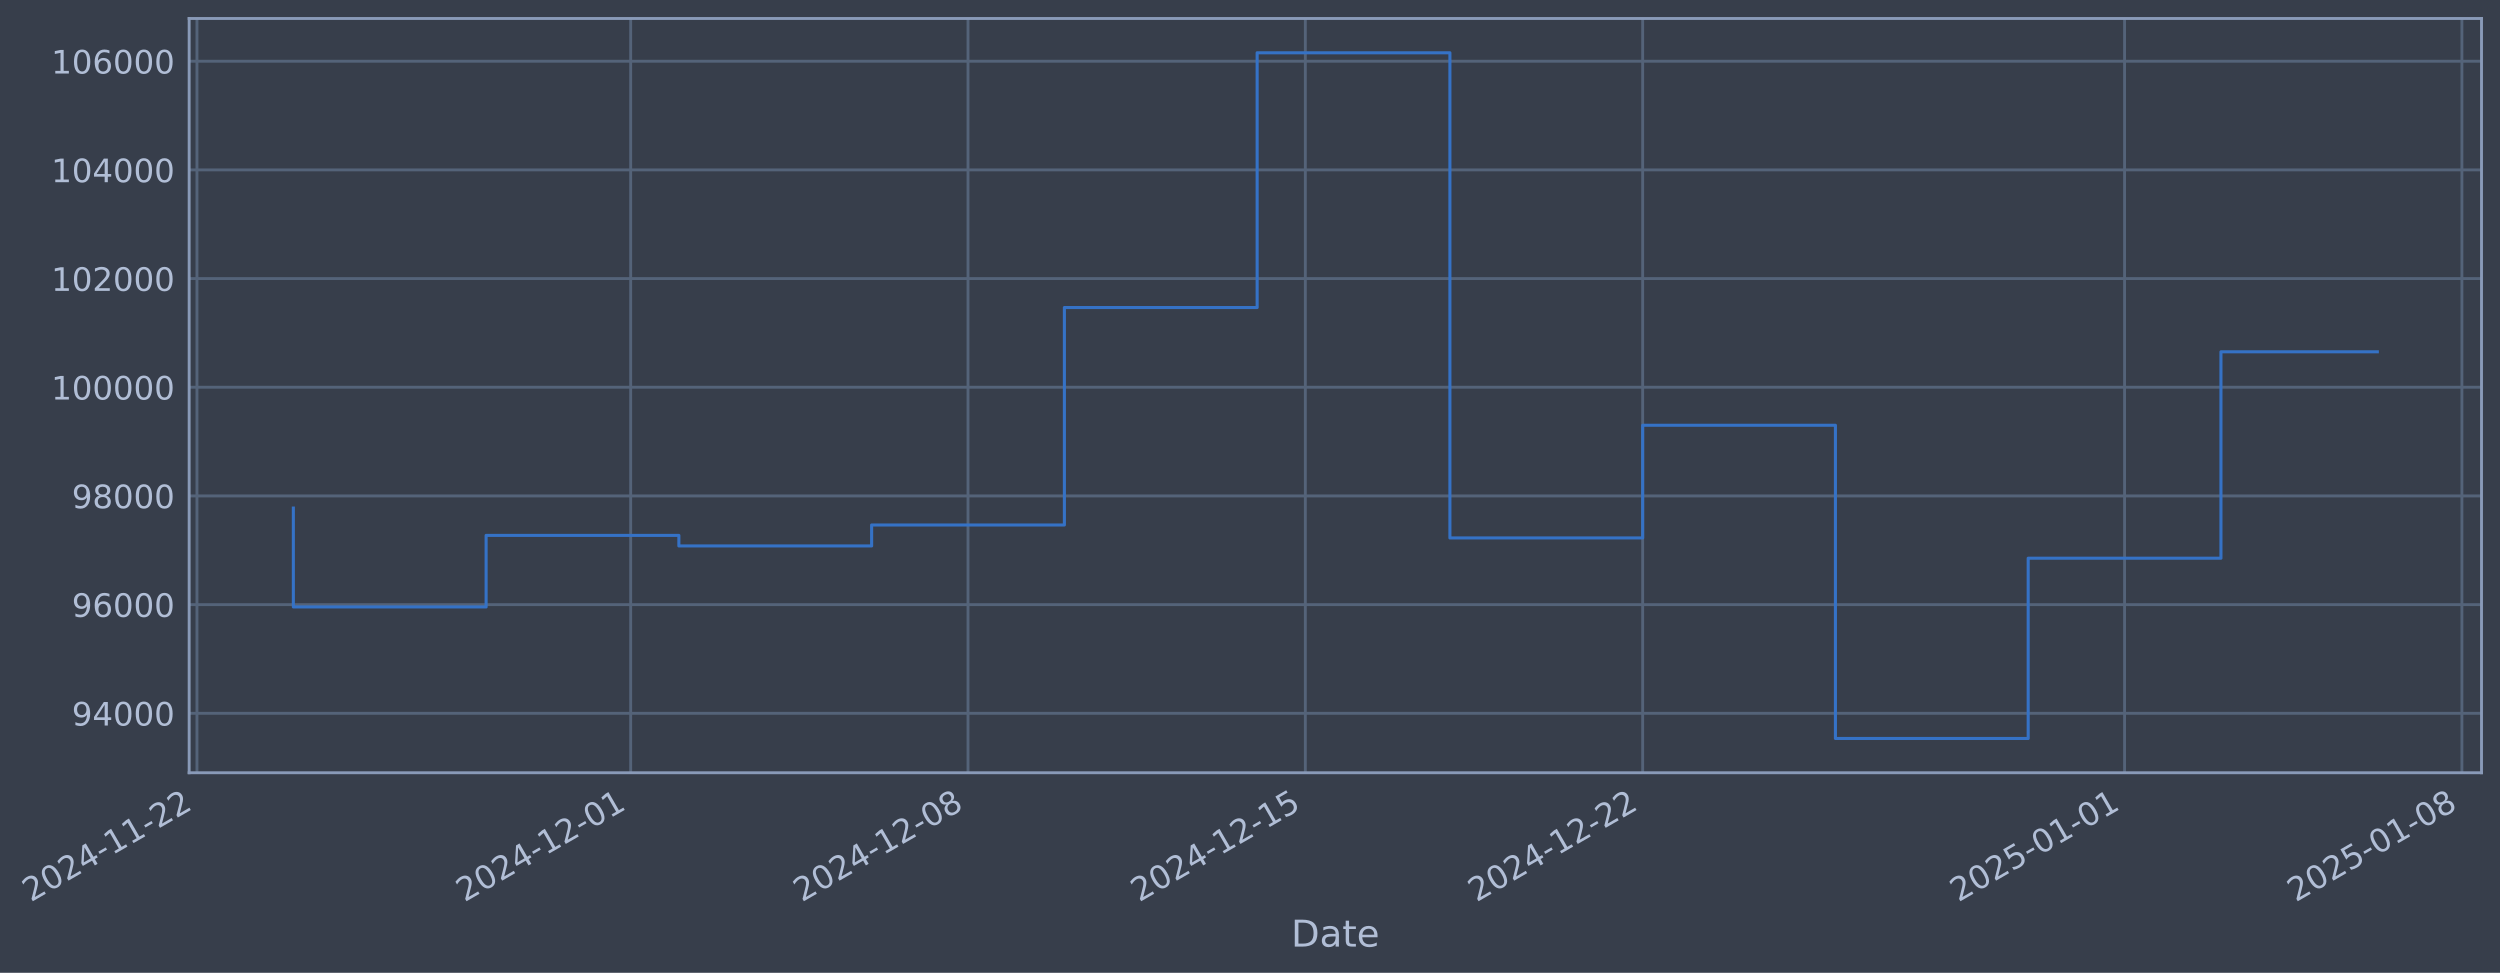
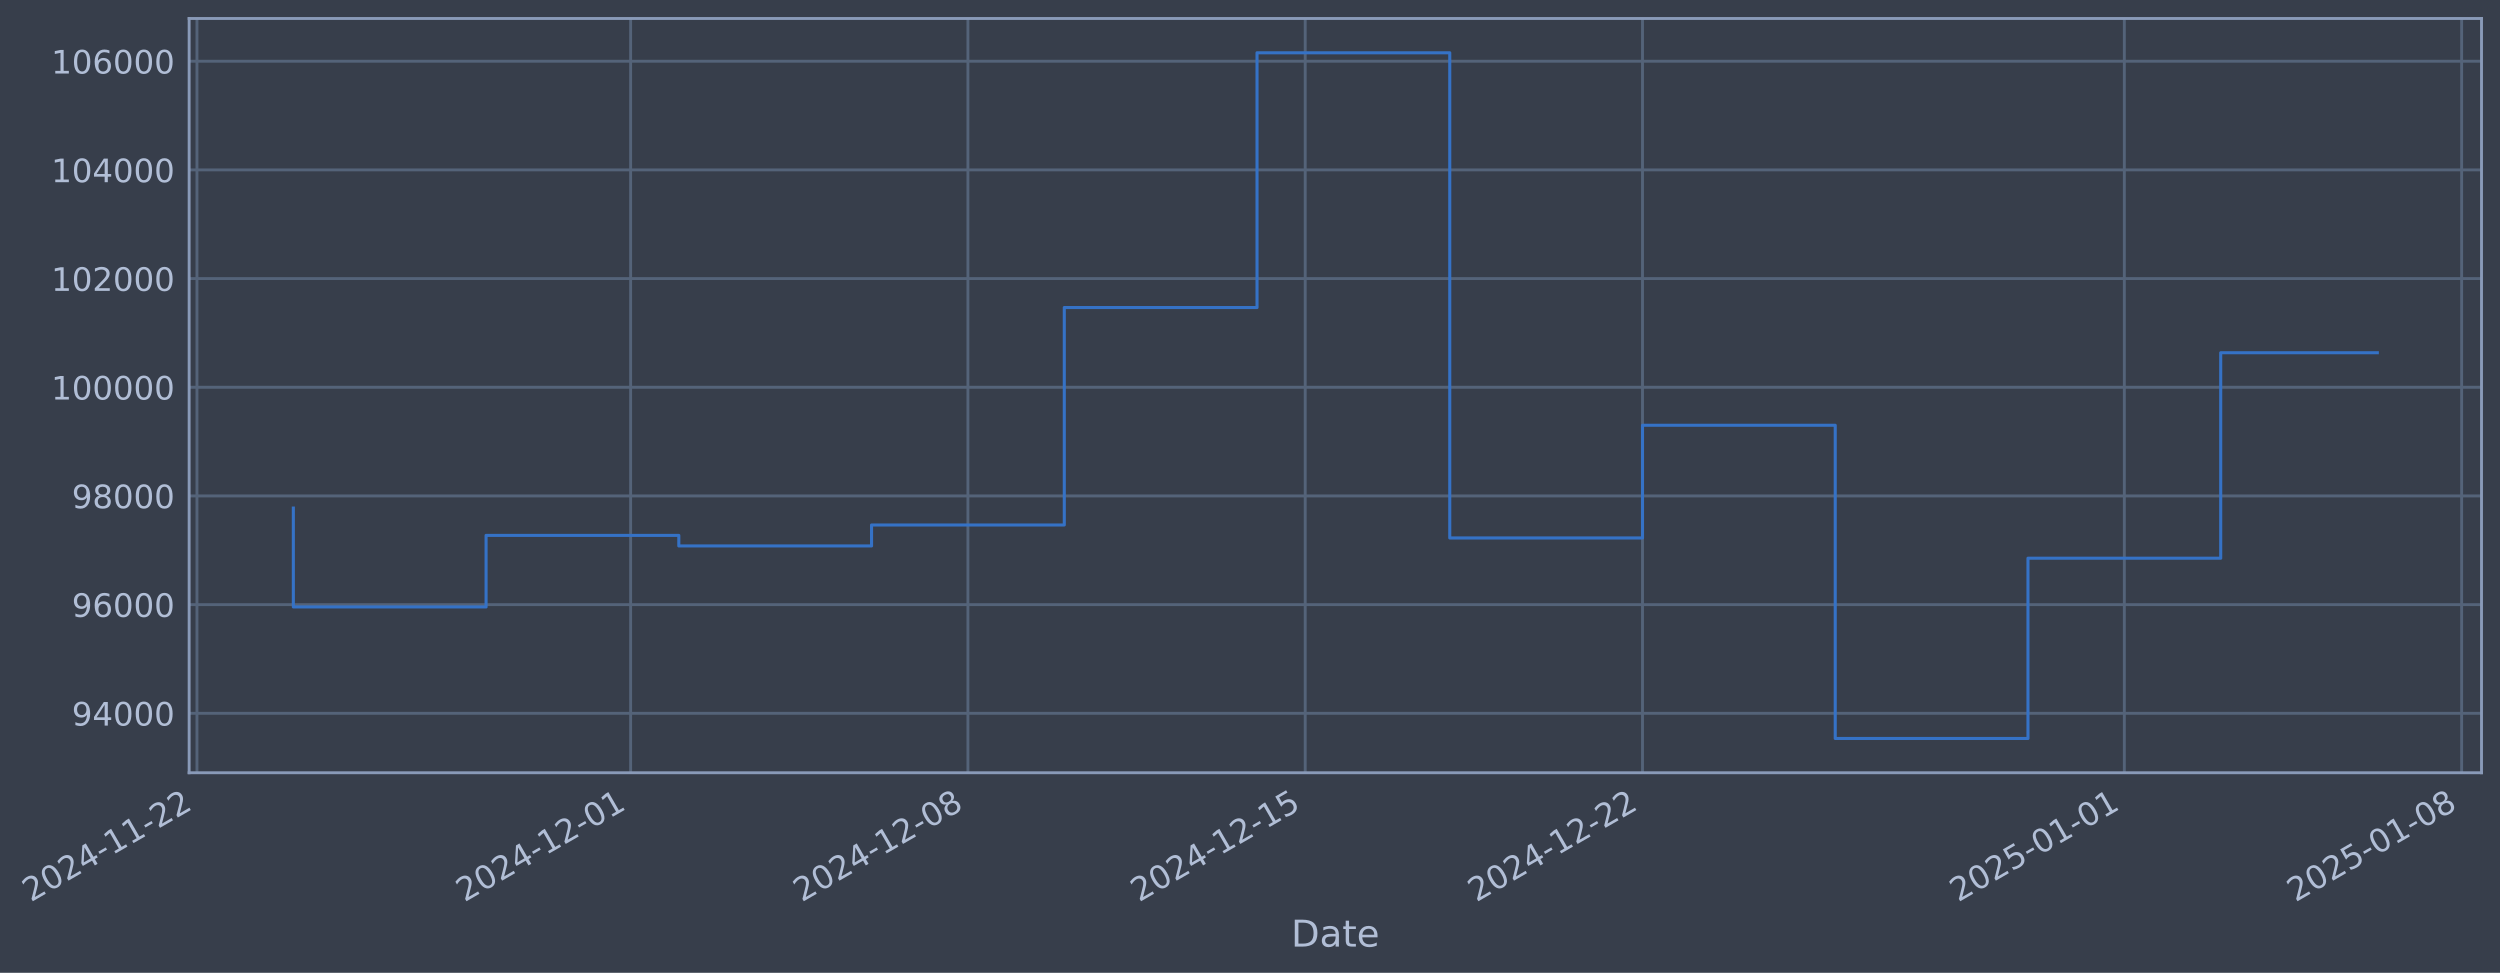
- <svg xmlns="http://www.w3.org/2000/svg" xmlns:xlink="http://www.w3.org/1999/xlink" width="973.667pt" height="378.87pt" viewBox="0 0 973.667 378.87" version="1.1">
+ <svg xmlns="http://www.w3.org/2000/svg" xmlns:xlink="http://www.w3.org/1999/xlink" width="973.663pt" height="378.87pt" viewBox="0 0 973.663 378.87" version="1.1">
  <defs>
    <style type="text/css">*{stroke-linejoin: round; stroke-linecap: butt}</style>
  </defs>
  <g id="figure_1">
    <g id="patch_1">
-       <path d="M 0 378.87  L 973.667 378.87  L 973.667 0  L 0 0  z " style="fill: #373e4b" />
+       <path d="M 0 378.87  L 973.663 378.87  L 973.663 0  L 0 0  z " style="fill: #373e4b" />
    </g>
    <g id="axes_1">
      <g id="patch_2">
-         <path d="M 73.667 300.96  L 966.467 300.96  L 966.467 7.2  L 73.667 7.2  z " style="fill: #373e4b" />
+         <path d="M 73.663 300.96  L 966.463 300.96  L 966.463 7.2  L 73.663 7.2  z " style="fill: #373e4b" />
      </g>
      <g id="matplotlib.axis_1">
        <g id="xtick_1">
          <g id="line2d_1">
-             <path d="M 76.713 300.96  L 76.713 7.2  " clip-path="url(#pfe3be2616f)" style="fill: none; stroke: #546379; stroke-width: 1.12; stroke-linecap: square" />
+             <path d="M 76.713 300.96  L 76.713 7.2  " clip-path="url(#p9b473dcc85)" style="fill: none; stroke: #546379; stroke-width: 1.12; stroke-linecap: square" />
          </g>
          <g id="line2d_2" />
          <g id="text_1">
            <g style="fill: #b1bed6" transform="translate(11.98702 351.4642) rotate(-30) scale(0.126 -0.126)">
              <defs>
                <path id="DejaVuSans-32" d="M 1228 531  L 3431 531  L 3431 0  L 469 0  L 469 531  Q 828 903 1448 1529  Q 2069 2156 2228 2338  Q 2531 2678 2651 2914  Q 2772 3150 2772 3378  Q 2772 3750 2511 3984  Q 2250 4219 1831 4219  Q 1534 4219 1204 4116  Q 875 4013 500 3803  L 500 4441  Q 881 4594 1212 4672  Q 1544 4750 1819 4750  Q 2544 4750 2975 4387  Q 3406 4025 3406 3419  Q 3406 3131 3298 2873  Q 3191 2616 2906 2266  Q 2828 2175 2409 1742  Q 1991 1309 1228 531  z " transform="scale(0.015625)" />
                <path id="DejaVuSans-30" d="M 2034 4250  Q 1547 4250 1301 3770  Q 1056 3291 1056 2328  Q 1056 1369 1301 889  Q 1547 409 2034 409  Q 2525 409 2770 889  Q 3016 1369 3016 2328  Q 3016 3291 2770 3770  Q 2525 4250 2034 4250  z M 2034 4750  Q 2819 4750 3233 4129  Q 3647 3509 3647 2328  Q 3647 1150 3233 529  Q 2819 -91 2034 -91  Q 1250 -91 836 529  Q 422 1150 422 2328  Q 422 3509 836 4129  Q 1250 4750 2034 4750  z " transform="scale(0.015625)" />
                <path id="DejaVuSans-34" d="M 2419 4116  L 825 1625  L 2419 1625  L 2419 4116  z M 2253 4666  L 3047 4666  L 3047 1625  L 3713 1625  L 3713 1100  L 3047 1100  L 3047 0  L 2419 0  L 2419 1100  L 313 1100  L 313 1709  L 2253 4666  z " transform="scale(0.015625)" />
                <path id="DejaVuSans-2d" d="M 313 2009  L 1997 2009  L 1997 1497  L 313 1497  L 313 2009  z " transform="scale(0.015625)" />
                <path id="DejaVuSans-31" d="M 794 531  L 1825 531  L 1825 4091  L 703 3866  L 703 4441  L 1819 4666  L 2450 4666  L 2450 531  L 3481 531  L 3481 0  L 794 0  L 794 531  z " transform="scale(0.015625)" />
              </defs>
              <use xlink:href="#DejaVuSans-32" />
              <use xlink:href="#DejaVuSans-30" transform="translate(63.62305 0)" />
              <use xlink:href="#DejaVuSans-32" transform="translate(127.2461 0)" />
              <use xlink:href="#DejaVuSans-34" transform="translate(190.8691 0)" />
              <use xlink:href="#DejaVuSans-2d" transform="translate(254.4922 0)" />
              <use xlink:href="#DejaVuSans-31" transform="translate(290.5762 0)" />
              <use xlink:href="#DejaVuSans-31" transform="translate(354.1992 0)" />
              <use xlink:href="#DejaVuSans-2d" transform="translate(417.8223 0)" />
              <use xlink:href="#DejaVuSans-32" transform="translate(453.9062 0)" />
              <use xlink:href="#DejaVuSans-32" transform="translate(517.5293 0)" />
            </g>
          </g>
        </g>
        <g id="xtick_2">
          <g id="line2d_3">
-             <path d="M 245.628 300.96  L 245.628 7.2  " clip-path="url(#pfe3be2616f)" style="fill: none; stroke: #546379; stroke-width: 1.12; stroke-linecap: square" />
+             <path d="M 245.608 300.96  L 245.608 7.2  " clip-path="url(#p9b473dcc85)" style="fill: none; stroke: #546379; stroke-width: 1.12; stroke-linecap: square" />
          </g>
          <g id="line2d_4" />
          <g id="text_2">
-             <g style="fill: #b1bed6" transform="translate(180.9024 351.4642) rotate(-30) scale(0.126 -0.126)">
+             <g style="fill: #b1bed6" transform="translate(180.882 351.4642) rotate(-30) scale(0.126 -0.126)">
              <use xlink:href="#DejaVuSans-32" />
              <use xlink:href="#DejaVuSans-30" transform="translate(63.62305 0)" />
              <use xlink:href="#DejaVuSans-32" transform="translate(127.2461 0)" />
              <use xlink:href="#DejaVuSans-34" transform="translate(190.8691 0)" />
              <use xlink:href="#DejaVuSans-2d" transform="translate(254.4922 0)" />
              <use xlink:href="#DejaVuSans-31" transform="translate(290.5762 0)" />
              <use xlink:href="#DejaVuSans-32" transform="translate(354.1992 0)" />
              <use xlink:href="#DejaVuSans-2d" transform="translate(417.8223 0)" />
              <use xlink:href="#DejaVuSans-30" transform="translate(453.9062 0)" />
              <use xlink:href="#DejaVuSans-31" transform="translate(517.5293 0)" />
            </g>
          </g>
        </g>
        <g id="xtick_3">
          <g id="line2d_5">
-             <path d="M 377.007 300.96  L 377.007 7.2  " clip-path="url(#pfe3be2616f)" style="fill: none; stroke: #546379; stroke-width: 1.12; stroke-linecap: square" />
+             <path d="M 376.97 300.96  L 376.97 7.2  " clip-path="url(#p9b473dcc85)" style="fill: none; stroke: #546379; stroke-width: 1.12; stroke-linecap: square" />
          </g>
          <g id="line2d_6" />
          <g id="text_3">
-             <g style="fill: #b1bed6" transform="translate(312.2811 351.4642) rotate(-30) scale(0.126 -0.126)">
+             <g style="fill: #b1bed6" transform="translate(312.2448 351.4642) rotate(-30) scale(0.126 -0.126)">
              <defs>
                <path id="DejaVuSans-38" d="M 2034 2216  Q 1584 2216 1326 1975  Q 1069 1734 1069 1313  Q 1069 891 1326 650  Q 1584 409 2034 409  Q 2484 409 2743 651  Q 3003 894 3003 1313  Q 3003 1734 2745 1975  Q 2488 2216 2034 2216  z M 1403 2484  Q 997 2584 770 2862  Q 544 3141 544 3541  Q 544 4100 942 4425  Q 1341 4750 2034 4750  Q 2731 4750 3128 4425  Q 3525 4100 3525 3541  Q 3525 3141 3298 2862  Q 3072 2584 2669 2484  Q 3125 2378 3379 2068  Q 3634 1759 3634 1313  Q 3634 634 3220 271  Q 2806 -91 2034 -91  Q 1263 -91 848 271  Q 434 634 434 1313  Q 434 1759 690 2068  Q 947 2378 1403 2484  z M 1172 3481  Q 1172 3119 1398 2916  Q 1625 2713 2034 2713  Q 2441 2713 2670 2916  Q 2900 3119 2900 3481  Q 2900 3844 2670 4047  Q 2441 4250 2034 4250  Q 1625 4250 1398 4047  Q 1172 3844 1172 3481  z " transform="scale(0.015625)" />
              </defs>
              <use xlink:href="#DejaVuSans-32" />
              <use xlink:href="#DejaVuSans-30" transform="translate(63.62305 0)" />
              <use xlink:href="#DejaVuSans-32" transform="translate(127.2461 0)" />
              <use xlink:href="#DejaVuSans-34" transform="translate(190.8691 0)" />
              <use xlink:href="#DejaVuSans-2d" transform="translate(254.4922 0)" />
              <use xlink:href="#DejaVuSans-31" transform="translate(290.5762 0)" />
              <use xlink:href="#DejaVuSans-32" transform="translate(354.1992 0)" />
              <use xlink:href="#DejaVuSans-2d" transform="translate(417.8223 0)" />
              <use xlink:href="#DejaVuSans-30" transform="translate(453.9062 0)" />
              <use xlink:href="#DejaVuSans-38" transform="translate(517.5293 0)" />
            </g>
          </g>
        </g>
        <g id="xtick_4">
          <g id="line2d_7">
-             <path d="M 508.385 300.96  L 508.385 7.2  " clip-path="url(#pfe3be2616f)" style="fill: none; stroke: #546379; stroke-width: 1.12; stroke-linecap: square" />
+             <path d="M 508.333 300.96  L 508.333 7.2  " clip-path="url(#p9b473dcc85)" style="fill: none; stroke: #546379; stroke-width: 1.12; stroke-linecap: square" />
          </g>
          <g id="line2d_8" />
          <g id="text_4">
-             <g style="fill: #b1bed6" transform="translate(443.6597 351.4642) rotate(-30) scale(0.126 -0.126)">
+             <g style="fill: #b1bed6" transform="translate(443.6076 351.4642) rotate(-30) scale(0.126 -0.126)">
              <defs>
                <path id="DejaVuSans-35" d="M 691 4666  L 3169 4666  L 3169 4134  L 1269 4134  L 1269 2991  Q 1406 3038 1543 3061  Q 1681 3084 1819 3084  Q 2600 3084 3056 2656  Q 3513 2228 3513 1497  Q 3513 744 3044 326  Q 2575 -91 1722 -91  Q 1428 -91 1123 -41  Q 819 9 494 109  L 494 744  Q 775 591 1075 516  Q 1375 441 1709 441  Q 2250 441 2565 725  Q 2881 1009 2881 1497  Q 2881 1984 2565 2268  Q 2250 2553 1709 2553  Q 1456 2553 1204 2497  Q 953 2441 691 2322  L 691 4666  z " transform="scale(0.015625)" />
              </defs>
              <use xlink:href="#DejaVuSans-32" />
              <use xlink:href="#DejaVuSans-30" transform="translate(63.62305 0)" />
              <use xlink:href="#DejaVuSans-32" transform="translate(127.2461 0)" />
              <use xlink:href="#DejaVuSans-34" transform="translate(190.8691 0)" />
              <use xlink:href="#DejaVuSans-2d" transform="translate(254.4922 0)" />
              <use xlink:href="#DejaVuSans-31" transform="translate(290.5762 0)" />
              <use xlink:href="#DejaVuSans-32" transform="translate(354.1992 0)" />
              <use xlink:href="#DejaVuSans-2d" transform="translate(417.8223 0)" />
              <use xlink:href="#DejaVuSans-31" transform="translate(453.9062 0)" />
              <use xlink:href="#DejaVuSans-35" transform="translate(517.5293 0)" />
            </g>
          </g>
        </g>
        <g id="xtick_5">
          <g id="line2d_9">
-             <path d="M 639.764 300.96  L 639.764 7.2  " clip-path="url(#pfe3be2616f)" style="fill: none; stroke: #546379; stroke-width: 1.12; stroke-linecap: square" />
+             <path d="M 639.696 300.96  L 639.696 7.2  " clip-path="url(#p9b473dcc85)" style="fill: none; stroke: #546379; stroke-width: 1.12; stroke-linecap: square" />
          </g>
          <g id="line2d_10" />
          <g id="text_5">
-             <g style="fill: #b1bed6" transform="translate(575.0384 351.4642) rotate(-30) scale(0.126 -0.126)">
+             <g style="fill: #b1bed6" transform="translate(574.9704 351.4642) rotate(-30) scale(0.126 -0.126)">
              <use xlink:href="#DejaVuSans-32" />
              <use xlink:href="#DejaVuSans-30" transform="translate(63.62305 0)" />
              <use xlink:href="#DejaVuSans-32" transform="translate(127.2461 0)" />
              <use xlink:href="#DejaVuSans-34" transform="translate(190.8691 0)" />
              <use xlink:href="#DejaVuSans-2d" transform="translate(254.4922 0)" />
              <use xlink:href="#DejaVuSans-31" transform="translate(290.5762 0)" />
              <use xlink:href="#DejaVuSans-32" transform="translate(354.1992 0)" />
              <use xlink:href="#DejaVuSans-2d" transform="translate(417.8223 0)" />
              <use xlink:href="#DejaVuSans-32" transform="translate(453.9062 0)" />
              <use xlink:href="#DejaVuSans-32" transform="translate(517.5293 0)" />
            </g>
          </g>
        </g>
        <g id="xtick_6">
          <g id="line2d_11">
-             <path d="M 827.448 300.96  L 827.448 7.2  " clip-path="url(#pfe3be2616f)" style="fill: none; stroke: #546379; stroke-width: 1.12; stroke-linecap: square" />
+             <path d="M 827.357 300.96  L 827.357 7.2  " clip-path="url(#p9b473dcc85)" style="fill: none; stroke: #546379; stroke-width: 1.12; stroke-linecap: square" />
          </g>
          <g id="line2d_12" />
          <g id="text_6">
-             <g style="fill: #b1bed6" transform="translate(762.7222 351.4642) rotate(-30) scale(0.126 -0.126)">
+             <g style="fill: #b1bed6" transform="translate(762.6316 351.4642) rotate(-30) scale(0.126 -0.126)">
              <use xlink:href="#DejaVuSans-32" />
              <use xlink:href="#DejaVuSans-30" transform="translate(63.62305 0)" />
              <use xlink:href="#DejaVuSans-32" transform="translate(127.2461 0)" />
              <use xlink:href="#DejaVuSans-35" transform="translate(190.8691 0)" />
              <use xlink:href="#DejaVuSans-2d" transform="translate(254.4922 0)" />
              <use xlink:href="#DejaVuSans-30" transform="translate(290.5762 0)" />
              <use xlink:href="#DejaVuSans-31" transform="translate(354.1992 0)" />
              <use xlink:href="#DejaVuSans-2d" transform="translate(417.8223 0)" />
              <use xlink:href="#DejaVuSans-30" transform="translate(453.9062 0)" />
              <use xlink:href="#DejaVuSans-31" transform="translate(517.5293 0)" />
            </g>
          </g>
        </g>
        <g id="xtick_7">
          <g id="line2d_13">
-             <path d="M 958.826 300.96  L 958.826 7.2  " clip-path="url(#pfe3be2616f)" style="fill: none; stroke: #546379; stroke-width: 1.12; stroke-linecap: square" />
+             <path d="M 958.72 300.96  L 958.72 7.2  " clip-path="url(#p9b473dcc85)" style="fill: none; stroke: #546379; stroke-width: 1.12; stroke-linecap: square" />
          </g>
          <g id="line2d_14" />
          <g id="text_7">
-             <g style="fill: #b1bed6" transform="translate(894.1008 351.4642) rotate(-30) scale(0.126 -0.126)">
+             <g style="fill: #b1bed6" transform="translate(893.9944 351.4642) rotate(-30) scale(0.126 -0.126)">
              <use xlink:href="#DejaVuSans-32" />
              <use xlink:href="#DejaVuSans-30" transform="translate(63.62305 0)" />
              <use xlink:href="#DejaVuSans-32" transform="translate(127.2461 0)" />
              <use xlink:href="#DejaVuSans-35" transform="translate(190.8691 0)" />
              <use xlink:href="#DejaVuSans-2d" transform="translate(254.4922 0)" />
              <use xlink:href="#DejaVuSans-30" transform="translate(290.5762 0)" />
              <use xlink:href="#DejaVuSans-31" transform="translate(354.1992 0)" />
              <use xlink:href="#DejaVuSans-2d" transform="translate(417.8223 0)" />
              <use xlink:href="#DejaVuSans-30" transform="translate(453.9062 0)" />
              <use xlink:href="#DejaVuSans-38" transform="translate(517.5293 0)" />
            </g>
          </g>
        </g>
        <g id="text_8">
-           <g style="fill: #b1bed6" transform="translate(502.8583 368.6753) scale(0.144 -0.144)">
+           <g style="fill: #b1bed6" transform="translate(502.8538 368.6753) scale(0.144 -0.144)">
            <defs>
              <path id="DejaVuSans-44" d="M 1259 4147  L 1259 519  L 2022 519  Q 2988 519 3436 956  Q 3884 1394 3884 2338  Q 3884 3275 3436 3711  Q 2988 4147 2022 4147  L 1259 4147  z M 628 4666  L 1925 4666  Q 3281 4666 3915 4102  Q 4550 3538 4550 2338  Q 4550 1131 3912 565  Q 3275 0 1925 0  L 628 0  L 628 4666  z " transform="scale(0.015625)" />
              <path id="DejaVuSans-61" d="M 2194 1759  Q 1497 1759 1228 1600  Q 959 1441 959 1056  Q 959 750 1161 570  Q 1363 391 1709 391  Q 2188 391 2477 730  Q 2766 1069 2766 1631  L 2766 1759  L 2194 1759  z M 3341 1997  L 3341 0  L 2766 0  L 2766 531  Q 2569 213 2275 61  Q 1981 -91 1556 -91  Q 1019 -91 701 211  Q 384 513 384 1019  Q 384 1609 779 1909  Q 1175 2209 1959 2209  L 2766 2209  L 2766 2266  Q 2766 2663 2505 2880  Q 2244 3097 1772 3097  Q 1472 3097 1187 3025  Q 903 2953 641 2809  L 641 3341  Q 956 3463 1253 3523  Q 1550 3584 1831 3584  Q 2591 3584 2966 3190  Q 3341 2797 3341 1997  z " transform="scale(0.015625)" />
              <path id="DejaVuSans-74" d="M 1172 4494  L 1172 3500  L 2356 3500  L 2356 3053  L 1172 3053  L 1172 1153  Q 1172 725 1289 603  Q 1406 481 1766 481  L 2356 481  L 2356 0  L 1766 0  Q 1100 0 847 248  Q 594 497 594 1153  L 594 3053  L 172 3053  L 172 3500  L 594 3500  L 594 4494  L 1172 4494  z " transform="scale(0.015625)" />
              <path id="DejaVuSans-65" d="M 3597 1894  L 3597 1613  L 953 1613  Q 991 1019 1311 708  Q 1631 397 2203 397  Q 2534 397 2845 478  Q 3156 559 3463 722  L 3463 178  Q 3153 47 2828 -22  Q 2503 -91 2169 -91  Q 1331 -91 842 396  Q 353 884 353 1716  Q 353 2575 817 3079  Q 1281 3584 2069 3584  Q 2775 3584 3186 3129  Q 3597 2675 3597 1894  z M 3022 2063  Q 3016 2534 2758 2815  Q 2500 3097 2075 3097  Q 1594 3097 1305 2825  Q 1016 2553 972 2059  L 3022 2063  z " transform="scale(0.015625)" />
            </defs>
            <use xlink:href="#DejaVuSans-44" />
            <use xlink:href="#DejaVuSans-61" transform="translate(77.00195 0)" />
            <use xlink:href="#DejaVuSans-74" transform="translate(138.2812 0)" />
            <use xlink:href="#DejaVuSans-65" transform="translate(177.4902 0)" />
          </g>
        </g>
      </g>
      <g id="matplotlib.axis_2">
        <g id="ytick_1">
          <g id="line2d_15">
-             <path d="M 73.667 277.797  L 966.467 277.797  " clip-path="url(#pfe3be2616f)" style="fill: none; stroke: #546379; stroke-width: 1.12; stroke-linecap: square" />
+             <path d="M 73.663 277.797  L 966.463 277.797  " clip-path="url(#p9b473dcc85)" style="fill: none; stroke: #546379; stroke-width: 1.12; stroke-linecap: square" />
          </g>
          <g id="line2d_16" />
          <g id="text_9">
-             <g style="fill: #b1bed6" transform="translate(27.98371 282.5841) scale(0.126 -0.126)">
+             <g style="fill: #b1bed6" transform="translate(27.97918 282.5841) scale(0.126 -0.126)">
              <defs>
                <path id="DejaVuSans-39" d="M 703 97  L 703 672  Q 941 559 1184 500  Q 1428 441 1663 441  Q 2288 441 2617 861  Q 2947 1281 2994 2138  Q 2813 1869 2534 1725  Q 2256 1581 1919 1581  Q 1219 1581 811 2004  Q 403 2428 403 3163  Q 403 3881 828 4315  Q 1253 4750 1959 4750  Q 2769 4750 3195 4129  Q 3622 3509 3622 2328  Q 3622 1225 3098 567  Q 2575 -91 1691 -91  Q 1453 -91 1209 -44  Q 966 3 703 97  z M 1959 2075  Q 2384 2075 2632 2365  Q 2881 2656 2881 3163  Q 2881 3666 2632 3958  Q 2384 4250 1959 4250  Q 1534 4250 1286 3958  Q 1038 3666 1038 3163  Q 1038 2656 1286 2365  Q 1534 2075 1959 2075  z " transform="scale(0.015625)" />
              </defs>
              <use xlink:href="#DejaVuSans-39" />
              <use xlink:href="#DejaVuSans-34" transform="translate(63.62305 0)" />
              <use xlink:href="#DejaVuSans-30" transform="translate(127.2461 0)" />
              <use xlink:href="#DejaVuSans-30" transform="translate(190.8691 0)" />
              <use xlink:href="#DejaVuSans-30" transform="translate(254.4922 0)" />
            </g>
          </g>
        </g>
        <g id="ytick_2">
          <g id="line2d_17">
-             <path d="M 73.667 235.473  L 966.467 235.473  " clip-path="url(#pfe3be2616f)" style="fill: none; stroke: #546379; stroke-width: 1.12; stroke-linecap: square" />
+             <path d="M 73.663 235.473  L 966.463 235.473  " clip-path="url(#p9b473dcc85)" style="fill: none; stroke: #546379; stroke-width: 1.12; stroke-linecap: square" />
          </g>
          <g id="line2d_18" />
          <g id="text_10">
-             <g style="fill: #b1bed6" transform="translate(27.98371 240.2602) scale(0.126 -0.126)">
+             <g style="fill: #b1bed6" transform="translate(27.97918 240.2602) scale(0.126 -0.126)">
              <defs>
                <path id="DejaVuSans-36" d="M 2113 2584  Q 1688 2584 1439 2293  Q 1191 2003 1191 1497  Q 1191 994 1439 701  Q 1688 409 2113 409  Q 2538 409 2786 701  Q 3034 994 3034 1497  Q 3034 2003 2786 2293  Q 2538 2584 2113 2584  z M 3366 4563  L 3366 3988  Q 3128 4100 2886 4159  Q 2644 4219 2406 4219  Q 1781 4219 1451 3797  Q 1122 3375 1075 2522  Q 1259 2794 1537 2939  Q 1816 3084 2150 3084  Q 2853 3084 3261 2657  Q 3669 2231 3669 1497  Q 3669 778 3244 343  Q 2819 -91 2113 -91  Q 1303 -91 875 529  Q 447 1150 447 2328  Q 447 3434 972 4092  Q 1497 4750 2381 4750  Q 2619 4750 2861 4703  Q 3103 4656 3366 4563  z " transform="scale(0.015625)" />
              </defs>
              <use xlink:href="#DejaVuSans-39" />
              <use xlink:href="#DejaVuSans-36" transform="translate(63.62305 0)" />
              <use xlink:href="#DejaVuSans-30" transform="translate(127.2461 0)" />
              <use xlink:href="#DejaVuSans-30" transform="translate(190.8691 0)" />
              <use xlink:href="#DejaVuSans-30" transform="translate(254.4922 0)" />
            </g>
          </g>
        </g>
        <g id="ytick_3">
          <g id="line2d_19">
-             <path d="M 73.667 193.149  L 966.467 193.149  " clip-path="url(#pfe3be2616f)" style="fill: none; stroke: #546379; stroke-width: 1.12; stroke-linecap: square" />
+             <path d="M 73.663 193.149  L 966.463 193.149  " clip-path="url(#p9b473dcc85)" style="fill: none; stroke: #546379; stroke-width: 1.12; stroke-linecap: square" />
          </g>
          <g id="line2d_20" />
          <g id="text_11">
-             <g style="fill: #b1bed6" transform="translate(27.98371 197.9364) scale(0.126 -0.126)">
+             <g style="fill: #b1bed6" transform="translate(27.97918 197.9364) scale(0.126 -0.126)">
              <use xlink:href="#DejaVuSans-39" />
              <use xlink:href="#DejaVuSans-38" transform="translate(63.62305 0)" />
              <use xlink:href="#DejaVuSans-30" transform="translate(127.2461 0)" />
              <use xlink:href="#DejaVuSans-30" transform="translate(190.8691 0)" />
              <use xlink:href="#DejaVuSans-30" transform="translate(254.4922 0)" />
            </g>
          </g>
        </g>
        <g id="ytick_4">
          <g id="line2d_21">
-             <path d="M 73.667 150.826  L 966.467 150.826  " clip-path="url(#pfe3be2616f)" style="fill: none; stroke: #546379; stroke-width: 1.12; stroke-linecap: square" />
+             <path d="M 73.663 150.826  L 966.463 150.826  " clip-path="url(#p9b473dcc85)" style="fill: none; stroke: #546379; stroke-width: 1.12; stroke-linecap: square" />
          </g>
          <g id="line2d_22" />
          <g id="text_12">
-             <g style="fill: #b1bed6" transform="translate(19.96696 155.6126) scale(0.126 -0.126)">
+             <g style="fill: #b1bed6" transform="translate(19.96243 155.6126) scale(0.126 -0.126)">
              <use xlink:href="#DejaVuSans-31" />
              <use xlink:href="#DejaVuSans-30" transform="translate(63.62305 0)" />
              <use xlink:href="#DejaVuSans-30" transform="translate(127.2461 0)" />
              <use xlink:href="#DejaVuSans-30" transform="translate(190.8691 0)" />
              <use xlink:href="#DejaVuSans-30" transform="translate(254.4922 0)" />
              <use xlink:href="#DejaVuSans-30" transform="translate(318.1152 0)" />
            </g>
          </g>
        </g>
        <g id="ytick_5">
          <g id="line2d_23">
-             <path d="M 73.667 108.502  L 966.467 108.502  " clip-path="url(#pfe3be2616f)" style="fill: none; stroke: #546379; stroke-width: 1.12; stroke-linecap: square" />
+             <path d="M 73.663 108.502  L 966.463 108.502  " clip-path="url(#p9b473dcc85)" style="fill: none; stroke: #546379; stroke-width: 1.12; stroke-linecap: square" />
          </g>
          <g id="line2d_24" />
          <g id="text_13">
-             <g style="fill: #b1bed6" transform="translate(19.96696 113.2888) scale(0.126 -0.126)">
+             <g style="fill: #b1bed6" transform="translate(19.96243 113.2888) scale(0.126 -0.126)">
              <use xlink:href="#DejaVuSans-31" />
              <use xlink:href="#DejaVuSans-30" transform="translate(63.62305 0)" />
              <use xlink:href="#DejaVuSans-32" transform="translate(127.2461 0)" />
              <use xlink:href="#DejaVuSans-30" transform="translate(190.8691 0)" />
              <use xlink:href="#DejaVuSans-30" transform="translate(254.4922 0)" />
              <use xlink:href="#DejaVuSans-30" transform="translate(318.1152 0)" />
            </g>
          </g>
        </g>
        <g id="ytick_6">
          <g id="line2d_25">
-             <path d="M 73.667 66.178  L 966.467 66.178  " clip-path="url(#pfe3be2616f)" style="fill: none; stroke: #546379; stroke-width: 1.12; stroke-linecap: square" />
+             <path d="M 73.663 66.178  L 966.463 66.178  " clip-path="url(#p9b473dcc85)" style="fill: none; stroke: #546379; stroke-width: 1.12; stroke-linecap: square" />
          </g>
          <g id="line2d_26" />
          <g id="text_14">
-             <g style="fill: #b1bed6" transform="translate(19.96696 70.96502) scale(0.126 -0.126)">
+             <g style="fill: #b1bed6" transform="translate(19.96243 70.96502) scale(0.126 -0.126)">
              <use xlink:href="#DejaVuSans-31" />
              <use xlink:href="#DejaVuSans-30" transform="translate(63.62305 0)" />
              <use xlink:href="#DejaVuSans-34" transform="translate(127.2461 0)" />
              <use xlink:href="#DejaVuSans-30" transform="translate(190.8691 0)" />
              <use xlink:href="#DejaVuSans-30" transform="translate(254.4922 0)" />
              <use xlink:href="#DejaVuSans-30" transform="translate(318.1152 0)" />
            </g>
          </g>
        </g>
        <g id="ytick_7">
          <g id="line2d_27">
-             <path d="M 73.667 23.854  L 966.467 23.854  " clip-path="url(#pfe3be2616f)" style="fill: none; stroke: #546379; stroke-width: 1.12; stroke-linecap: square" />
+             <path d="M 73.663 23.854  L 966.463 23.854  " clip-path="url(#p9b473dcc85)" style="fill: none; stroke: #546379; stroke-width: 1.12; stroke-linecap: square" />
          </g>
          <g id="line2d_28" />
          <g id="text_15">
-             <g style="fill: #b1bed6" transform="translate(19.96696 28.64121) scale(0.126 -0.126)">
+             <g style="fill: #b1bed6" transform="translate(19.96243 28.64121) scale(0.126 -0.126)">
              <use xlink:href="#DejaVuSans-31" />
              <use xlink:href="#DejaVuSans-30" transform="translate(63.62305 0)" />
              <use xlink:href="#DejaVuSans-36" transform="translate(127.2461 0)" />
              <use xlink:href="#DejaVuSans-30" transform="translate(190.8691 0)" />
              <use xlink:href="#DejaVuSans-30" transform="translate(254.4922 0)" />
              <use xlink:href="#DejaVuSans-30" transform="translate(318.1152 0)" />
            </g>
          </g>
        </g>
      </g>
      <g id="line2d_29">
-         <path d="M 114.249 197.87  L 114.249 236.383  L 189.323 236.383  L 189.323 208.521  L 264.396 208.521  L 264.396 212.628  L 339.47 212.628  L 339.47 204.459  L 414.543 204.459  L 414.543 119.77  L 489.617 119.77  L 489.617 20.553  L 564.69 20.553  L 564.69 209.517  L 639.764 209.517  L 639.764 165.636  L 714.837 165.636  L 714.837 287.607  L 789.911 287.607  L 789.911 217.409  L 864.984 217.409  L 864.984 137.019  L 925.886 137.019  " clip-path="url(#pfe3be2616f)" style="fill: none; stroke: #3572c6; stroke-width: 1.2; stroke-linecap: square" />
+         <path d="M 114.245 197.87  L 114.245 236.383  L 189.309 236.383  L 189.309 208.521  L 264.374 208.521  L 264.374 212.628  L 339.438 212.628  L 339.438 204.459  L 414.503 204.459  L 414.503 119.77  L 489.567 119.77  L 489.567 20.553  L 564.631 20.553  L 564.631 209.517  L 639.696 209.517  L 639.696 165.636  L 714.76 165.636  L 714.76 287.607  L 789.825 287.607  L 789.825 217.409  L 864.889 217.409  L 864.889 137.386  L 925.881 137.386  " clip-path="url(#p9b473dcc85)" style="fill: none; stroke: #3572c6; stroke-width: 1.2; stroke-linecap: square" />
      </g>
      <g id="patch_3">
-         <path d="M 73.667 300.96  L 73.667 7.2  " style="fill: none; stroke: #899ab8; stroke-width: 1.12; stroke-linejoin: miter; stroke-linecap: square" />
+         <path d="M 73.663 300.96  L 73.663 7.2  " style="fill: none; stroke: #899ab8; stroke-width: 1.12; stroke-linejoin: miter; stroke-linecap: square" />
      </g>
      <g id="patch_4">
-         <path d="M 966.467 300.96  L 966.467 7.2  " style="fill: none; stroke: #899ab8; stroke-width: 1.12; stroke-linejoin: miter; stroke-linecap: square" />
+         <path d="M 966.463 300.96  L 966.463 7.2  " style="fill: none; stroke: #899ab8; stroke-width: 1.12; stroke-linejoin: miter; stroke-linecap: square" />
      </g>
      <g id="patch_5">
-         <path d="M 73.667 300.96  L 966.467 300.96  " style="fill: none; stroke: #899ab8; stroke-width: 1.12; stroke-linejoin: miter; stroke-linecap: square" />
+         <path d="M 73.663 300.96  L 966.463 300.96  " style="fill: none; stroke: #899ab8; stroke-width: 1.12; stroke-linejoin: miter; stroke-linecap: square" />
      </g>
      <g id="patch_6">
-         <path d="M 73.667 7.2  L 966.467 7.2  " style="fill: none; stroke: #899ab8; stroke-width: 1.12; stroke-linejoin: miter; stroke-linecap: square" />
+         <path d="M 73.663 7.2  L 966.463 7.2  " style="fill: none; stroke: #899ab8; stroke-width: 1.12; stroke-linejoin: miter; stroke-linecap: square" />
      </g>
    </g>
  </g>
  <defs>
-     <clipPath id="pfe3be2616f">
-       <rect x="73.667" y="7.2" width="892.8" height="293.76" />
+     <clipPath id="p9b473dcc85">
+       <rect x="73.663" y="7.2" width="892.8" height="293.76" />
    </clipPath>
  </defs>
</svg>
